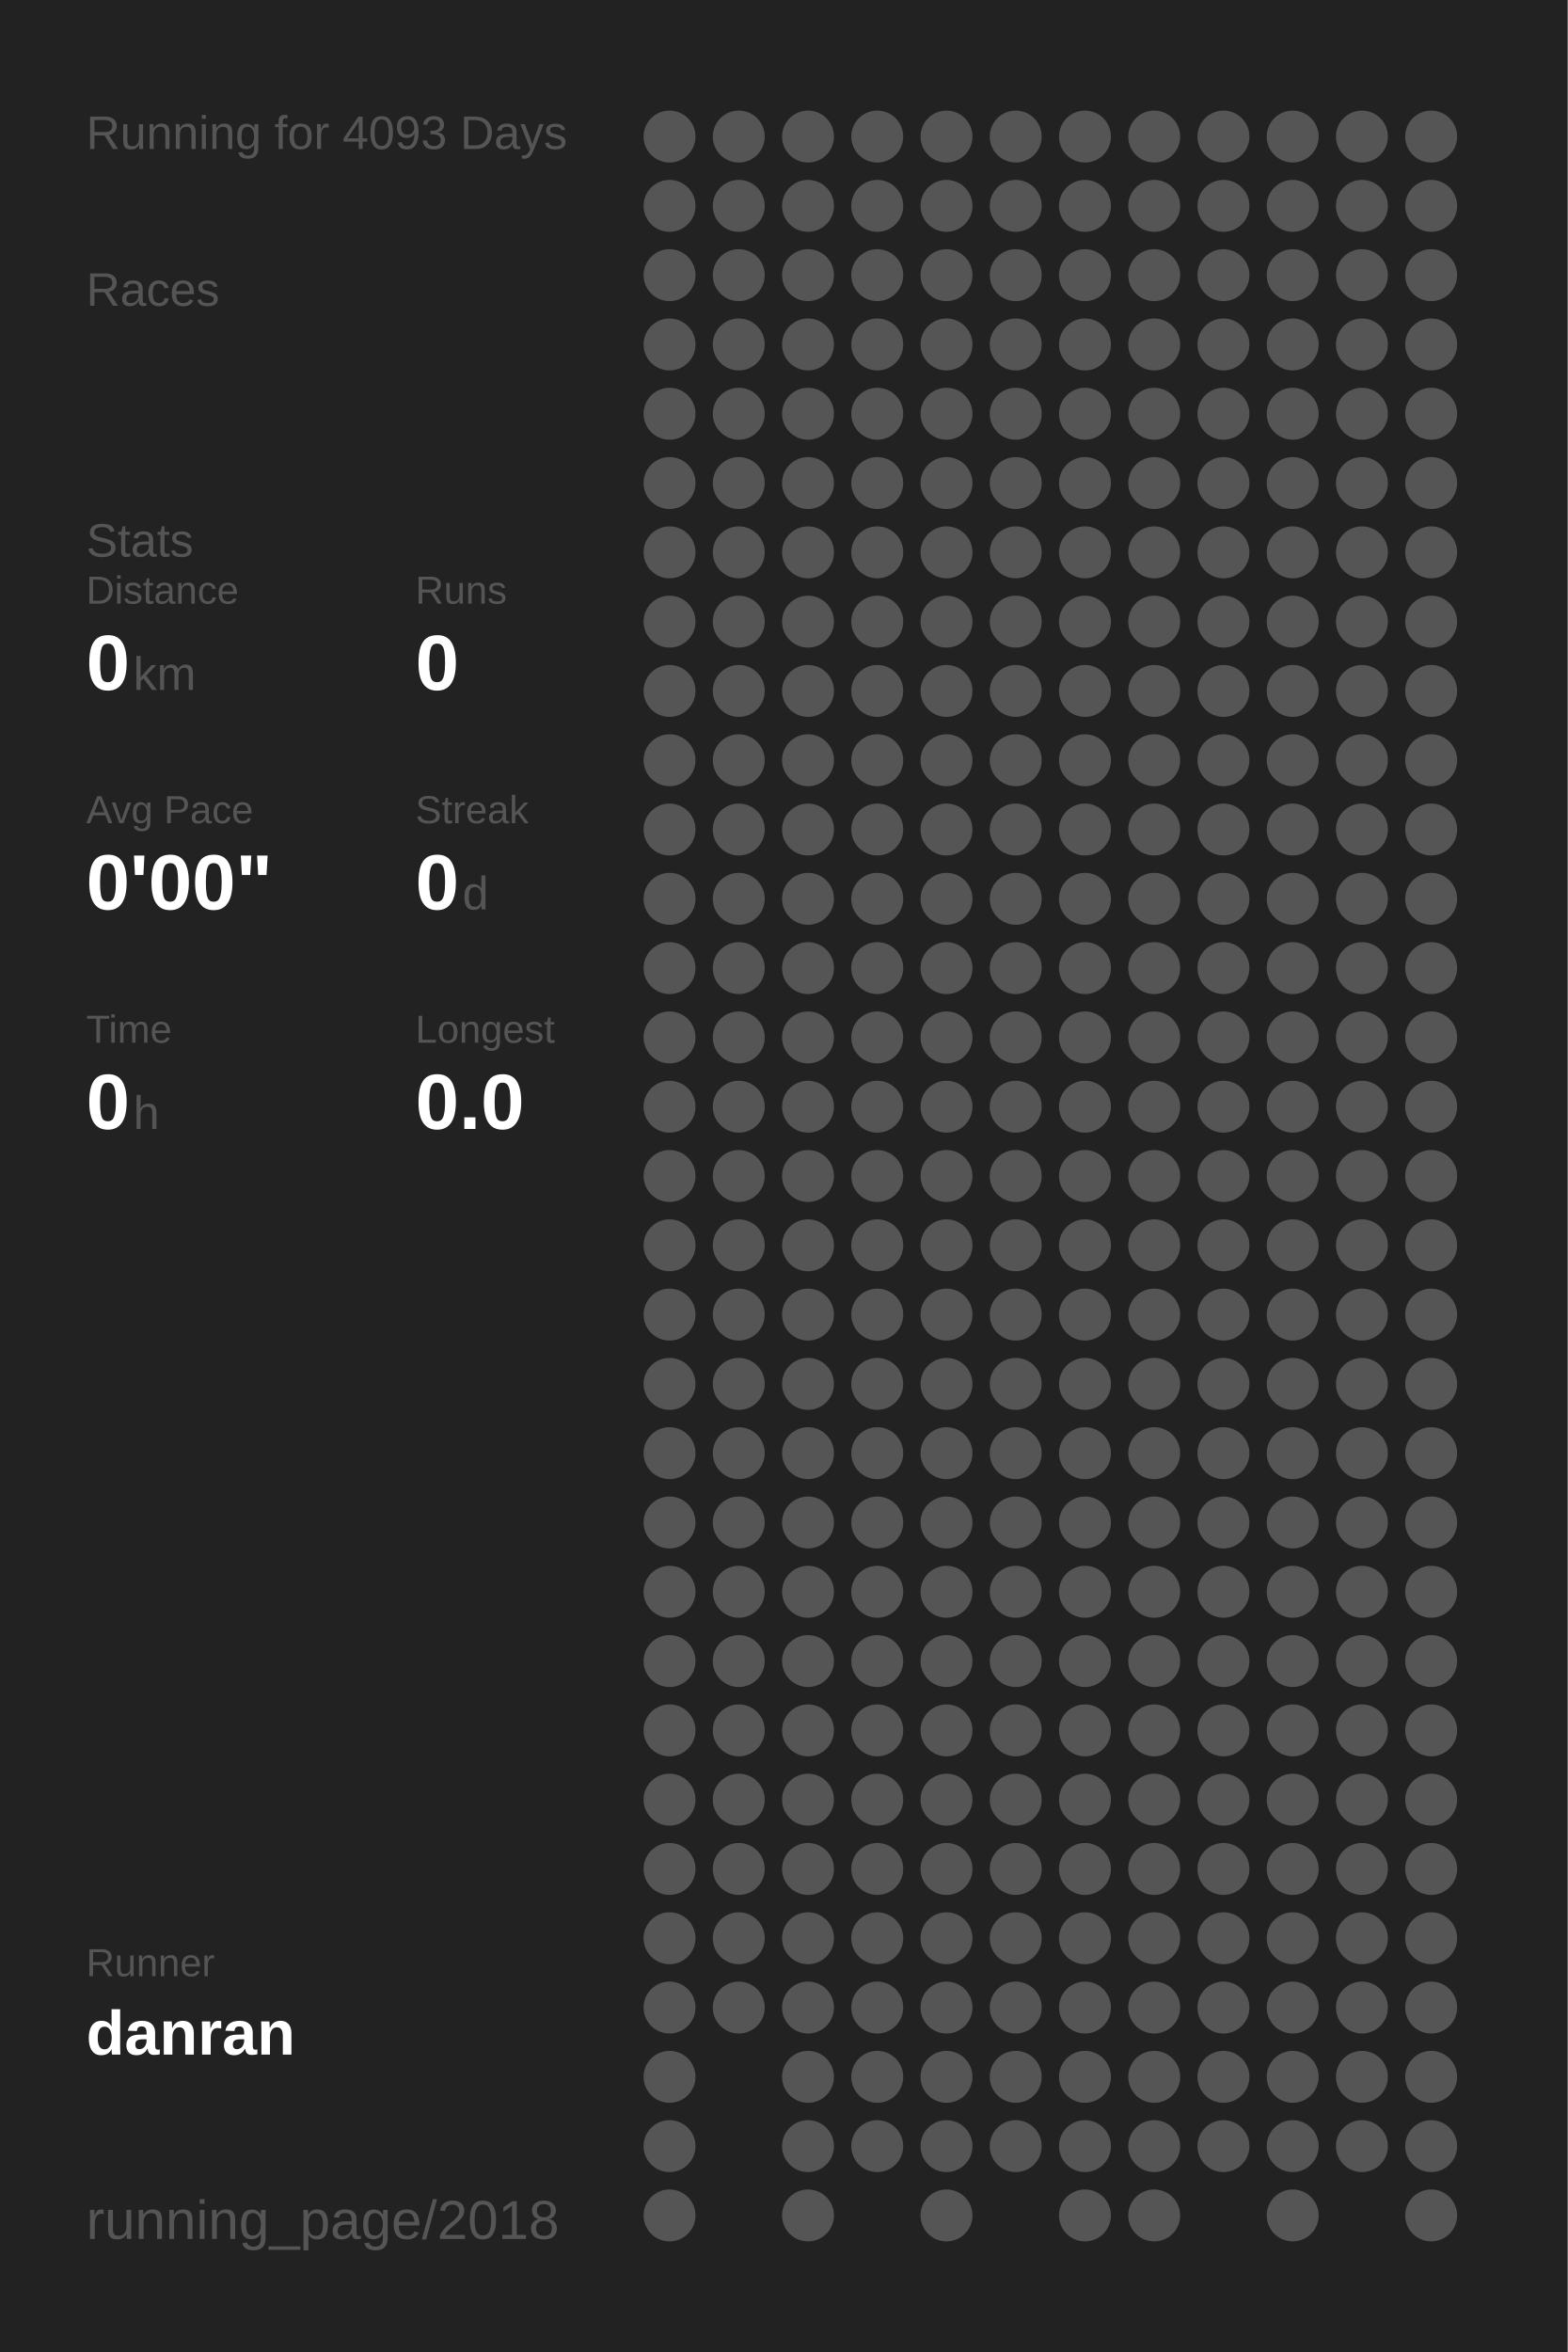
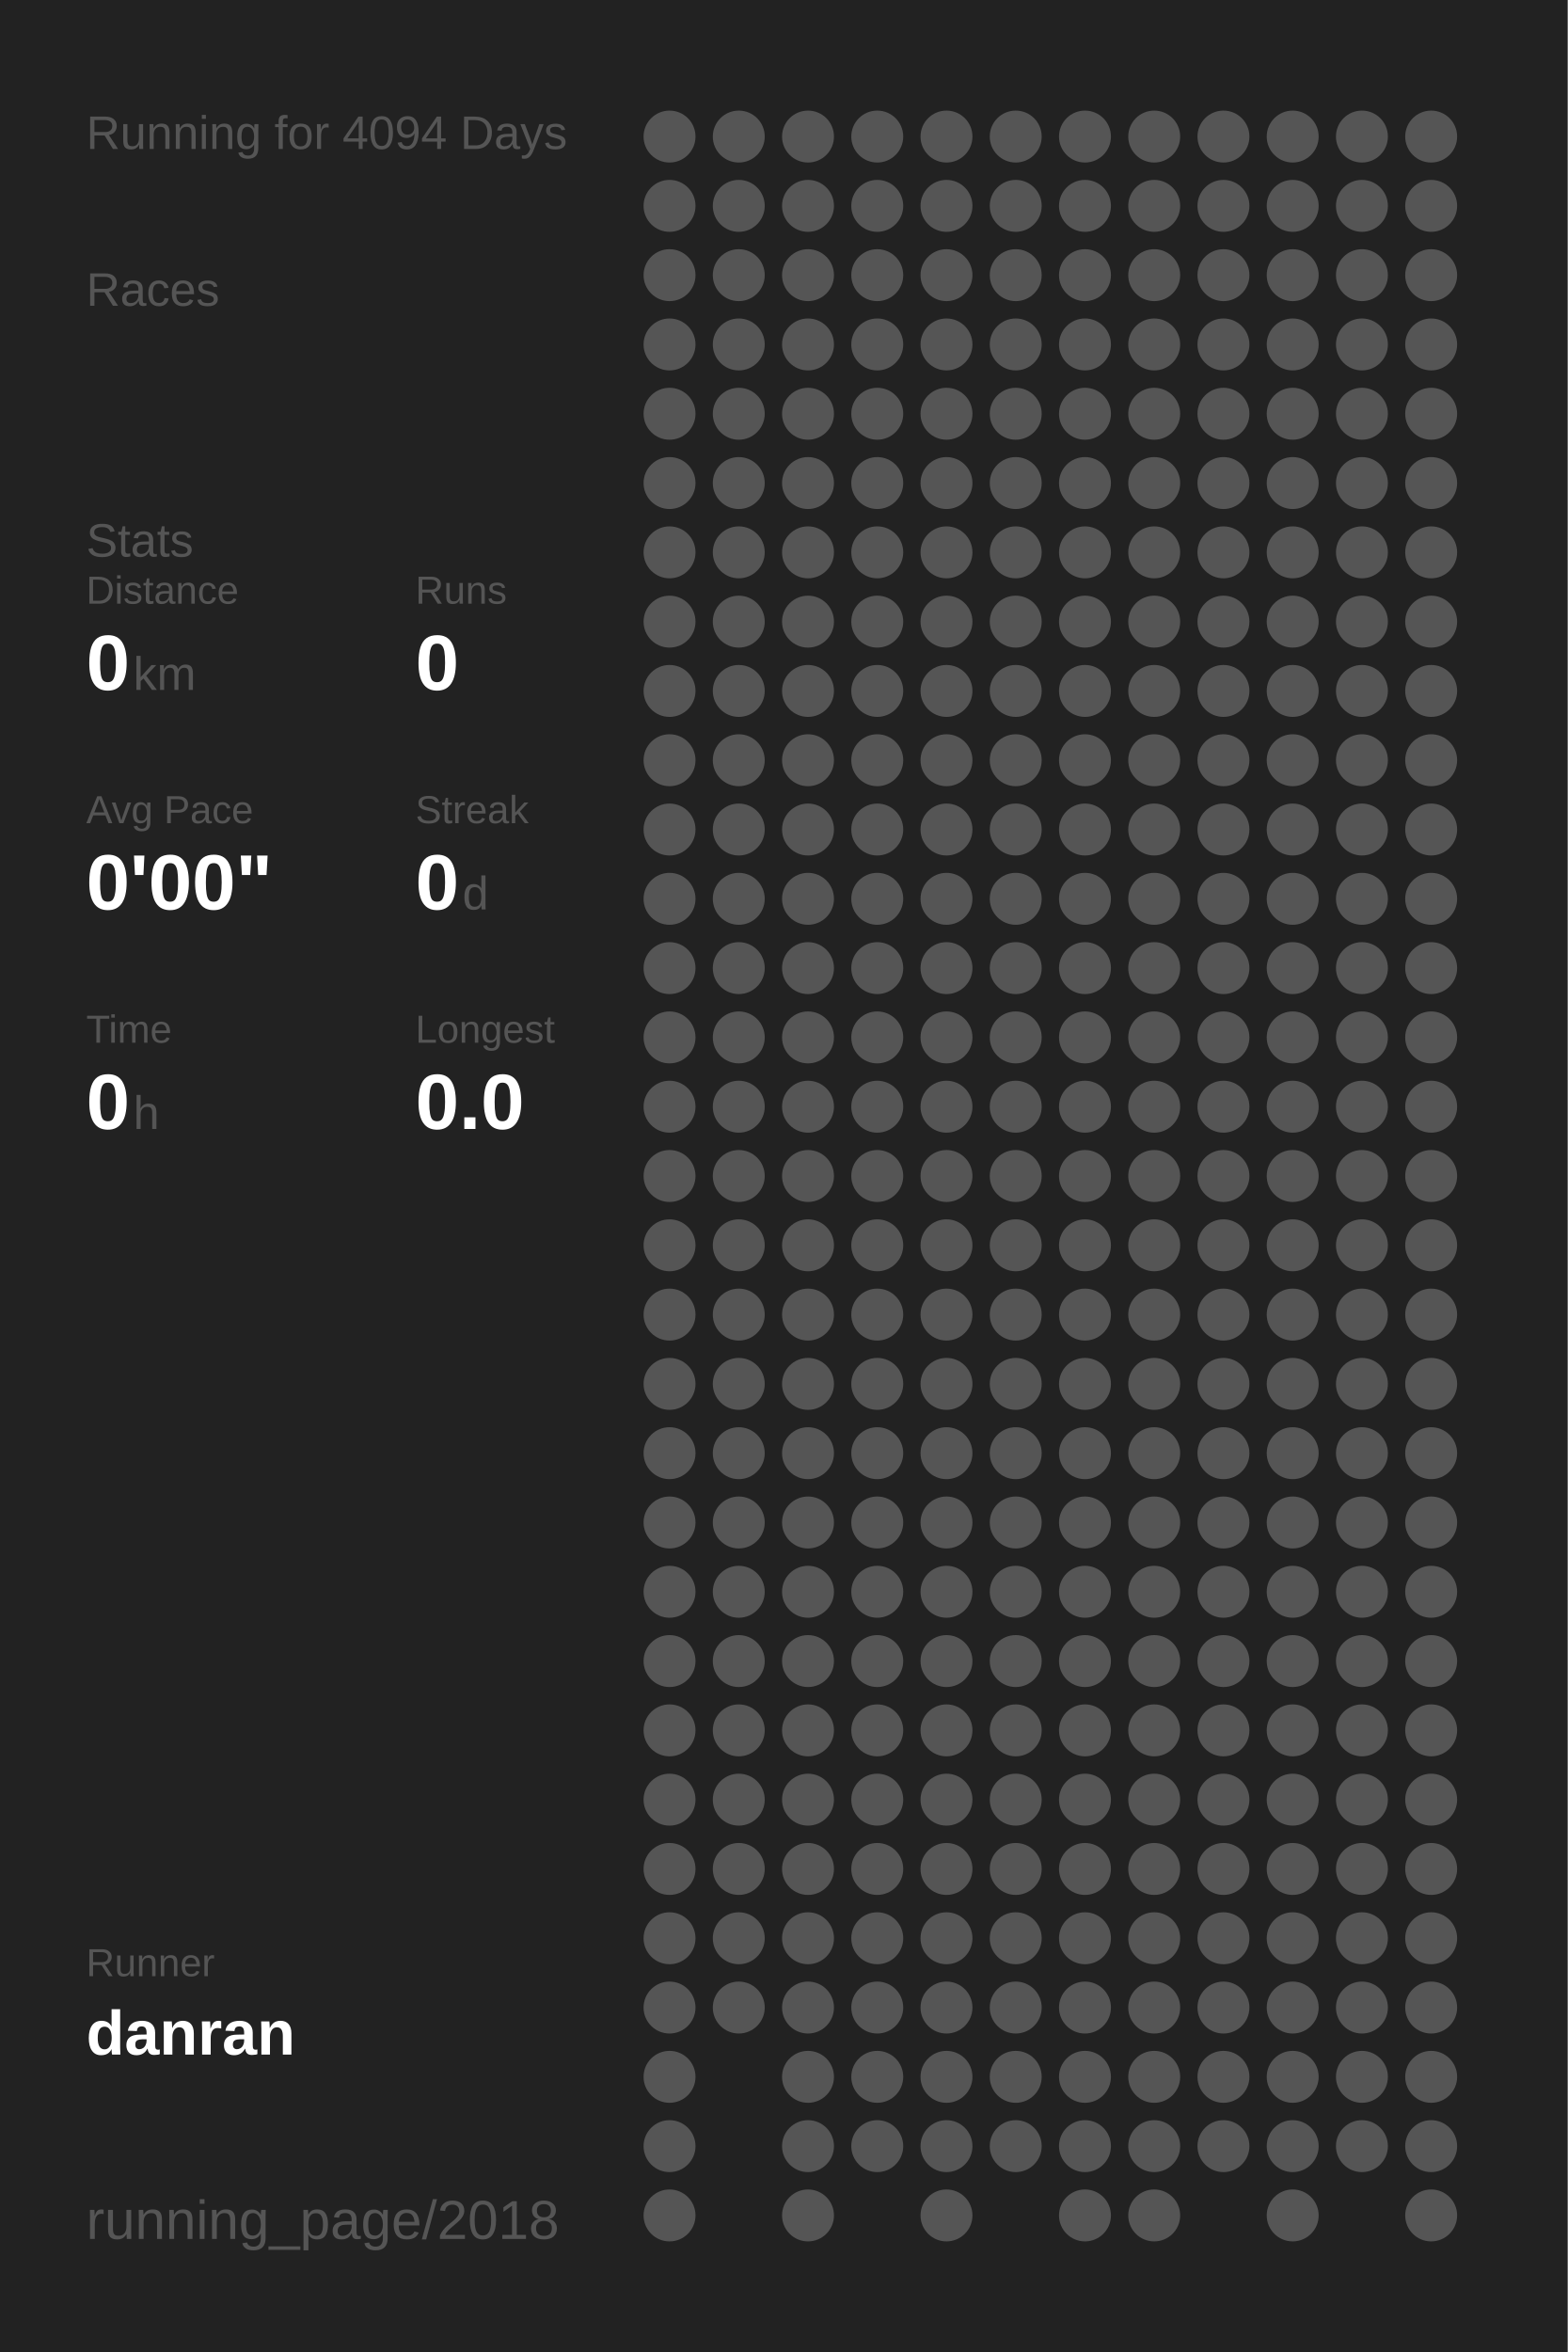
<svg xmlns="http://www.w3.org/2000/svg" baseProfile="full" height="300mm" version="1.1" viewBox="0,0,200,300" width="200mm">
  <defs />
  <rect fill="#222222" height="300" width="200" x="0" y="0" />
-   <text fill="#555555" style="font-size:6px; font-family:Arial;" x="11" y="19">Running for 4093 Days</text>
+   <text fill="#555555" style="font-size:6px; font-family:Arial;" x="11" y="19">Running for 4094 Days</text>
  <text fill="#555555" style="font-size:6px; font-family:Arial;" x="11" y="39">Races</text>
  <text fill="#555555" style="font-size:6px; font-family:Arial;" x="11" y="71">Stats</text>
  <text fill="#555555" style="font-size:5px; font-family:Arial;" x="11" y="77">Distance</text>
  <text fill="#FFFFFF" style="font-size:10px; font-family:Arial; font-weight:bold;" x="11" y="88">0</text>
  <text fill="#555555" style="font-size:6px; font-family:Arial;" x="17" y="88">km</text>
  <text fill="#555555" style="font-size:5px; font-family:Arial;" x="53" y="77">Runs</text>
  <text fill="#FFFFFF" style="font-size:10px; font-family:Arial; font-weight:bold;" x="53" y="88">0</text>
  <text fill="#555555" style="font-size:5px; font-family:Arial;" x="11" y="105">Avg Pace</text>
  <text fill="#FFFFFF" style="font-size:10px; font-family:Arial; font-weight:bold;" x="11" y="116">0'00"</text>
  <text fill="#555555" style="font-size:5px; font-family:Arial;" x="53" y="105">Streak</text>
  <text fill="#FFFFFF" style="font-size:10px; font-family:Arial; font-weight:bold;" x="53" y="116">0</text>
  <text fill="#555555" style="font-size:6px; font-family:Arial;" x="59" y="116">d</text>
  <text fill="#555555" style="font-size:5px; font-family:Arial;" x="11" y="133">Time</text>
  <text fill="#FFFFFF" style="font-size:10px; font-family:Arial; font-weight:bold;" x="11" y="144">0</text>
  <text fill="#555555" style="font-size:6px; font-family:Arial;" x="17" y="144">h</text>
  <text fill="#555555" style="font-size:5px; font-family:Arial;" x="53" y="133">Longest</text>
  <text fill="#FFFFFF" style="font-size:10px; font-family:Arial; font-weight:bold;" x="53" y="144">0.0</text>
  <text fill="#555555" style="font-size:5px; font-family:Arial;" x="11" y="252.065">Runner</text>
  <text fill="#FFFFFF" style="font-size:8px; font-family:Arial; font-weight:bold;" x="11" y="262.065">danran</text>
  <text fill="#555555" style="font-size:7px; font-family:Arial;" x="11" y="285.581">running_page/2018</text>
  <circle cx="85.417" cy="17.419" fill="#555555" r="3.312" />
  <circle cx="85.417" cy="26.258" fill="#555555" r="3.312" />
  <circle cx="85.417" cy="35.097" fill="#555555" r="3.312" />
  <circle cx="85.417" cy="43.935" fill="#555555" r="3.312" />
  <circle cx="85.417" cy="52.774" fill="#555555" r="3.312" />
  <circle cx="85.417" cy="61.613" fill="#555555" r="3.312" />
  <circle cx="85.417" cy="70.452" fill="#555555" r="3.312" />
  <circle cx="85.417" cy="79.29" fill="#555555" r="3.312" />
  <circle cx="85.417" cy="88.129" fill="#555555" r="3.312" />
  <circle cx="85.417" cy="96.968" fill="#555555" r="3.312" />
  <circle cx="85.417" cy="105.806" fill="#555555" r="3.312" />
  <circle cx="85.417" cy="114.645" fill="#555555" r="3.312" />
  <circle cx="85.417" cy="123.484" fill="#555555" r="3.312" />
  <circle cx="85.417" cy="132.323" fill="#555555" r="3.312" />
  <circle cx="85.417" cy="141.161" fill="#555555" r="3.312" />
  <circle cx="85.417" cy="150" fill="#555555" r="3.312" />
  <circle cx="85.417" cy="158.839" fill="#555555" r="3.312" />
  <circle cx="85.417" cy="167.677" fill="#555555" r="3.312" />
  <circle cx="85.417" cy="176.516" fill="#555555" r="3.312" />
  <circle cx="85.417" cy="185.355" fill="#555555" r="3.312" />
  <circle cx="85.417" cy="194.194" fill="#555555" r="3.312" />
  <circle cx="85.417" cy="203.032" fill="#555555" r="3.312" />
  <circle cx="85.417" cy="211.871" fill="#555555" r="3.312" />
  <circle cx="85.417" cy="220.71" fill="#555555" r="3.312" />
  <circle cx="85.417" cy="229.548" fill="#555555" r="3.312" />
  <circle cx="85.417" cy="238.387" fill="#555555" r="3.312" />
  <circle cx="85.417" cy="247.226" fill="#555555" r="3.312" />
  <circle cx="85.417" cy="256.065" fill="#555555" r="3.312" />
  <circle cx="85.417" cy="264.903" fill="#555555" r="3.312" />
  <circle cx="85.417" cy="273.742" fill="#555555" r="3.312" />
  <circle cx="85.417" cy="282.581" fill="#555555" r="3.312" />
  <circle cx="94.25" cy="17.419" fill="#555555" r="3.312" />
  <circle cx="94.25" cy="26.258" fill="#555555" r="3.312" />
  <circle cx="94.25" cy="35.097" fill="#555555" r="3.312" />
  <circle cx="94.25" cy="43.935" fill="#555555" r="3.312" />
  <circle cx="94.25" cy="52.774" fill="#555555" r="3.312" />
  <circle cx="94.25" cy="61.613" fill="#555555" r="3.312" />
  <circle cx="94.25" cy="70.452" fill="#555555" r="3.312" />
  <circle cx="94.25" cy="79.29" fill="#555555" r="3.312" />
  <circle cx="94.25" cy="88.129" fill="#555555" r="3.312" />
  <circle cx="94.25" cy="96.968" fill="#555555" r="3.312" />
  <circle cx="94.25" cy="105.806" fill="#555555" r="3.312" />
  <circle cx="94.25" cy="114.645" fill="#555555" r="3.312" />
  <circle cx="94.25" cy="123.484" fill="#555555" r="3.312" />
  <circle cx="94.25" cy="132.323" fill="#555555" r="3.312" />
  <circle cx="94.25" cy="141.161" fill="#555555" r="3.312" />
  <circle cx="94.25" cy="150" fill="#555555" r="3.312" />
  <circle cx="94.25" cy="158.839" fill="#555555" r="3.312" />
  <circle cx="94.25" cy="167.677" fill="#555555" r="3.312" />
  <circle cx="94.25" cy="176.516" fill="#555555" r="3.312" />
  <circle cx="94.25" cy="185.355" fill="#555555" r="3.312" />
  <circle cx="94.25" cy="194.194" fill="#555555" r="3.312" />
  <circle cx="94.25" cy="203.032" fill="#555555" r="3.312" />
  <circle cx="94.25" cy="211.871" fill="#555555" r="3.312" />
  <circle cx="94.25" cy="220.71" fill="#555555" r="3.312" />
  <circle cx="94.25" cy="229.548" fill="#555555" r="3.312" />
  <circle cx="94.25" cy="238.387" fill="#555555" r="3.312" />
  <circle cx="94.25" cy="247.226" fill="#555555" r="3.312" />
  <circle cx="94.25" cy="256.065" fill="#555555" r="3.312" />
  <circle cx="103.083" cy="17.419" fill="#555555" r="3.312" />
  <circle cx="103.083" cy="26.258" fill="#555555" r="3.312" />
  <circle cx="103.083" cy="35.097" fill="#555555" r="3.312" />
  <circle cx="103.083" cy="43.935" fill="#555555" r="3.312" />
  <circle cx="103.083" cy="52.774" fill="#555555" r="3.312" />
  <circle cx="103.083" cy="61.613" fill="#555555" r="3.312" />
  <circle cx="103.083" cy="70.452" fill="#555555" r="3.312" />
  <circle cx="103.083" cy="79.29" fill="#555555" r="3.312" />
  <circle cx="103.083" cy="88.129" fill="#555555" r="3.312" />
  <circle cx="103.083" cy="96.968" fill="#555555" r="3.312" />
  <circle cx="103.083" cy="105.806" fill="#555555" r="3.312" />
  <circle cx="103.083" cy="114.645" fill="#555555" r="3.312" />
  <circle cx="103.083" cy="123.484" fill="#555555" r="3.312" />
  <circle cx="103.083" cy="132.323" fill="#555555" r="3.312" />
  <circle cx="103.083" cy="141.161" fill="#555555" r="3.312" />
  <circle cx="103.083" cy="150" fill="#555555" r="3.312" />
  <circle cx="103.083" cy="158.839" fill="#555555" r="3.312" />
  <circle cx="103.083" cy="167.677" fill="#555555" r="3.312" />
  <circle cx="103.083" cy="176.516" fill="#555555" r="3.312" />
  <circle cx="103.083" cy="185.355" fill="#555555" r="3.312" />
  <circle cx="103.083" cy="194.194" fill="#555555" r="3.312" />
  <circle cx="103.083" cy="203.032" fill="#555555" r="3.312" />
  <circle cx="103.083" cy="211.871" fill="#555555" r="3.312" />
  <circle cx="103.083" cy="220.71" fill="#555555" r="3.312" />
  <circle cx="103.083" cy="229.548" fill="#555555" r="3.312" />
  <circle cx="103.083" cy="238.387" fill="#555555" r="3.312" />
  <circle cx="103.083" cy="247.226" fill="#555555" r="3.312" />
  <circle cx="103.083" cy="256.065" fill="#555555" r="3.312" />
  <circle cx="103.083" cy="264.903" fill="#555555" r="3.312" />
  <circle cx="103.083" cy="273.742" fill="#555555" r="3.312" />
  <circle cx="103.083" cy="282.581" fill="#555555" r="3.312" />
  <circle cx="111.917" cy="17.419" fill="#555555" r="3.312" />
  <circle cx="111.917" cy="26.258" fill="#555555" r="3.312" />
  <circle cx="111.917" cy="35.097" fill="#555555" r="3.312" />
  <circle cx="111.917" cy="43.935" fill="#555555" r="3.312" />
  <circle cx="111.917" cy="52.774" fill="#555555" r="3.312" />
  <circle cx="111.917" cy="61.613" fill="#555555" r="3.312" />
  <circle cx="111.917" cy="70.452" fill="#555555" r="3.312" />
  <circle cx="111.917" cy="79.29" fill="#555555" r="3.312" />
  <circle cx="111.917" cy="88.129" fill="#555555" r="3.312" />
  <circle cx="111.917" cy="96.968" fill="#555555" r="3.312" />
  <circle cx="111.917" cy="105.806" fill="#555555" r="3.312" />
  <circle cx="111.917" cy="114.645" fill="#555555" r="3.312" />
  <circle cx="111.917" cy="123.484" fill="#555555" r="3.312" />
  <circle cx="111.917" cy="132.323" fill="#555555" r="3.312" />
  <circle cx="111.917" cy="141.161" fill="#555555" r="3.312" />
  <circle cx="111.917" cy="150" fill="#555555" r="3.312" />
  <circle cx="111.917" cy="158.839" fill="#555555" r="3.312" />
  <circle cx="111.917" cy="167.677" fill="#555555" r="3.312" />
  <circle cx="111.917" cy="176.516" fill="#555555" r="3.312" />
  <circle cx="111.917" cy="185.355" fill="#555555" r="3.312" />
  <circle cx="111.917" cy="194.194" fill="#555555" r="3.312" />
  <circle cx="111.917" cy="203.032" fill="#555555" r="3.312" />
  <circle cx="111.917" cy="211.871" fill="#555555" r="3.312" />
  <circle cx="111.917" cy="220.71" fill="#555555" r="3.312" />
  <circle cx="111.917" cy="229.548" fill="#555555" r="3.312" />
  <circle cx="111.917" cy="238.387" fill="#555555" r="3.312" />
  <circle cx="111.917" cy="247.226" fill="#555555" r="3.312" />
  <circle cx="111.917" cy="256.065" fill="#555555" r="3.312" />
  <circle cx="111.917" cy="264.903" fill="#555555" r="3.312" />
  <circle cx="111.917" cy="273.742" fill="#555555" r="3.312" />
  <circle cx="120.75" cy="17.419" fill="#555555" r="3.312" />
  <circle cx="120.75" cy="26.258" fill="#555555" r="3.312" />
  <circle cx="120.75" cy="35.097" fill="#555555" r="3.312" />
  <circle cx="120.75" cy="43.935" fill="#555555" r="3.312" />
  <circle cx="120.75" cy="52.774" fill="#555555" r="3.312" />
  <circle cx="120.75" cy="61.613" fill="#555555" r="3.312" />
  <circle cx="120.75" cy="70.452" fill="#555555" r="3.312" />
  <circle cx="120.75" cy="79.29" fill="#555555" r="3.312" />
  <circle cx="120.75" cy="88.129" fill="#555555" r="3.312" />
  <circle cx="120.75" cy="96.968" fill="#555555" r="3.312" />
  <circle cx="120.75" cy="105.806" fill="#555555" r="3.312" />
  <circle cx="120.75" cy="114.645" fill="#555555" r="3.312" />
  <circle cx="120.75" cy="123.484" fill="#555555" r="3.312" />
  <circle cx="120.75" cy="132.323" fill="#555555" r="3.312" />
  <circle cx="120.75" cy="141.161" fill="#555555" r="3.312" />
  <circle cx="120.75" cy="150" fill="#555555" r="3.312" />
  <circle cx="120.75" cy="158.839" fill="#555555" r="3.312" />
  <circle cx="120.75" cy="167.677" fill="#555555" r="3.312" />
  <circle cx="120.75" cy="176.516" fill="#555555" r="3.312" />
  <circle cx="120.75" cy="185.355" fill="#555555" r="3.312" />
  <circle cx="120.75" cy="194.194" fill="#555555" r="3.312" />
  <circle cx="120.75" cy="203.032" fill="#555555" r="3.312" />
  <circle cx="120.75" cy="211.871" fill="#555555" r="3.312" />
  <circle cx="120.75" cy="220.71" fill="#555555" r="3.312" />
  <circle cx="120.75" cy="229.548" fill="#555555" r="3.312" />
  <circle cx="120.75" cy="238.387" fill="#555555" r="3.312" />
  <circle cx="120.75" cy="247.226" fill="#555555" r="3.312" />
  <circle cx="120.75" cy="256.065" fill="#555555" r="3.312" />
  <circle cx="120.75" cy="264.903" fill="#555555" r="3.312" />
  <circle cx="120.75" cy="273.742" fill="#555555" r="3.312" />
  <circle cx="120.75" cy="282.581" fill="#555555" r="3.312" />
  <circle cx="129.583" cy="17.419" fill="#555555" r="3.312" />
  <circle cx="129.583" cy="26.258" fill="#555555" r="3.312" />
  <circle cx="129.583" cy="35.097" fill="#555555" r="3.312" />
  <circle cx="129.583" cy="43.935" fill="#555555" r="3.312" />
  <circle cx="129.583" cy="52.774" fill="#555555" r="3.312" />
  <circle cx="129.583" cy="61.613" fill="#555555" r="3.312" />
  <circle cx="129.583" cy="70.452" fill="#555555" r="3.312" />
  <circle cx="129.583" cy="79.29" fill="#555555" r="3.312" />
  <circle cx="129.583" cy="88.129" fill="#555555" r="3.312" />
  <circle cx="129.583" cy="96.968" fill="#555555" r="3.312" />
  <circle cx="129.583" cy="105.806" fill="#555555" r="3.312" />
  <circle cx="129.583" cy="114.645" fill="#555555" r="3.312" />
  <circle cx="129.583" cy="123.484" fill="#555555" r="3.312" />
  <circle cx="129.583" cy="132.323" fill="#555555" r="3.312" />
  <circle cx="129.583" cy="141.161" fill="#555555" r="3.312" />
  <circle cx="129.583" cy="150" fill="#555555" r="3.312" />
  <circle cx="129.583" cy="158.839" fill="#555555" r="3.312" />
  <circle cx="129.583" cy="167.677" fill="#555555" r="3.312" />
  <circle cx="129.583" cy="176.516" fill="#555555" r="3.312" />
  <circle cx="129.583" cy="185.355" fill="#555555" r="3.312" />
  <circle cx="129.583" cy="194.194" fill="#555555" r="3.312" />
  <circle cx="129.583" cy="203.032" fill="#555555" r="3.312" />
  <circle cx="129.583" cy="211.871" fill="#555555" r="3.312" />
  <circle cx="129.583" cy="220.71" fill="#555555" r="3.312" />
  <circle cx="129.583" cy="229.548" fill="#555555" r="3.312" />
  <circle cx="129.583" cy="238.387" fill="#555555" r="3.312" />
  <circle cx="129.583" cy="247.226" fill="#555555" r="3.312" />
  <circle cx="129.583" cy="256.065" fill="#555555" r="3.312" />
  <circle cx="129.583" cy="264.903" fill="#555555" r="3.312" />
  <circle cx="129.583" cy="273.742" fill="#555555" r="3.312" />
  <circle cx="138.417" cy="17.419" fill="#555555" r="3.312" />
  <circle cx="138.417" cy="26.258" fill="#555555" r="3.312" />
  <circle cx="138.417" cy="35.097" fill="#555555" r="3.312" />
  <circle cx="138.417" cy="43.935" fill="#555555" r="3.312" />
  <circle cx="138.417" cy="52.774" fill="#555555" r="3.312" />
  <circle cx="138.417" cy="61.613" fill="#555555" r="3.312" />
  <circle cx="138.417" cy="70.452" fill="#555555" r="3.312" />
  <circle cx="138.417" cy="79.29" fill="#555555" r="3.312" />
  <circle cx="138.417" cy="88.129" fill="#555555" r="3.312" />
  <circle cx="138.417" cy="96.968" fill="#555555" r="3.312" />
  <circle cx="138.417" cy="105.806" fill="#555555" r="3.312" />
  <circle cx="138.417" cy="114.645" fill="#555555" r="3.312" />
  <circle cx="138.417" cy="123.484" fill="#555555" r="3.312" />
  <circle cx="138.417" cy="132.323" fill="#555555" r="3.312" />
  <circle cx="138.417" cy="141.161" fill="#555555" r="3.312" />
  <circle cx="138.417" cy="150" fill="#555555" r="3.312" />
  <circle cx="138.417" cy="158.839" fill="#555555" r="3.312" />
  <circle cx="138.417" cy="167.677" fill="#555555" r="3.312" />
  <circle cx="138.417" cy="176.516" fill="#555555" r="3.312" />
  <circle cx="138.417" cy="185.355" fill="#555555" r="3.312" />
  <circle cx="138.417" cy="194.194" fill="#555555" r="3.312" />
  <circle cx="138.417" cy="203.032" fill="#555555" r="3.312" />
  <circle cx="138.417" cy="211.871" fill="#555555" r="3.312" />
  <circle cx="138.417" cy="220.71" fill="#555555" r="3.312" />
  <circle cx="138.417" cy="229.548" fill="#555555" r="3.312" />
  <circle cx="138.417" cy="238.387" fill="#555555" r="3.312" />
  <circle cx="138.417" cy="247.226" fill="#555555" r="3.312" />
  <circle cx="138.417" cy="256.065" fill="#555555" r="3.312" />
  <circle cx="138.417" cy="264.903" fill="#555555" r="3.312" />
  <circle cx="138.417" cy="273.742" fill="#555555" r="3.312" />
  <circle cx="138.417" cy="282.581" fill="#555555" r="3.312" />
  <circle cx="147.25" cy="17.419" fill="#555555" r="3.312" />
  <circle cx="147.25" cy="26.258" fill="#555555" r="3.312" />
  <circle cx="147.25" cy="35.097" fill="#555555" r="3.312" />
  <circle cx="147.25" cy="43.935" fill="#555555" r="3.312" />
  <circle cx="147.25" cy="52.774" fill="#555555" r="3.312" />
  <circle cx="147.25" cy="61.613" fill="#555555" r="3.312" />
  <circle cx="147.25" cy="70.452" fill="#555555" r="3.312" />
  <circle cx="147.25" cy="79.29" fill="#555555" r="3.312" />
  <circle cx="147.25" cy="88.129" fill="#555555" r="3.312" />
  <circle cx="147.25" cy="96.968" fill="#555555" r="3.312" />
  <circle cx="147.25" cy="105.806" fill="#555555" r="3.312" />
  <circle cx="147.25" cy="114.645" fill="#555555" r="3.312" />
  <circle cx="147.25" cy="123.484" fill="#555555" r="3.312" />
  <circle cx="147.25" cy="132.323" fill="#555555" r="3.312" />
  <circle cx="147.25" cy="141.161" fill="#555555" r="3.312" />
  <circle cx="147.25" cy="150" fill="#555555" r="3.312" />
  <circle cx="147.25" cy="158.839" fill="#555555" r="3.312" />
  <circle cx="147.25" cy="167.677" fill="#555555" r="3.312" />
  <circle cx="147.25" cy="176.516" fill="#555555" r="3.312" />
  <circle cx="147.25" cy="185.355" fill="#555555" r="3.312" />
  <circle cx="147.25" cy="194.194" fill="#555555" r="3.312" />
  <circle cx="147.25" cy="203.032" fill="#555555" r="3.312" />
  <circle cx="147.25" cy="211.871" fill="#555555" r="3.312" />
  <circle cx="147.25" cy="220.71" fill="#555555" r="3.312" />
  <circle cx="147.25" cy="229.548" fill="#555555" r="3.312" />
  <circle cx="147.25" cy="238.387" fill="#555555" r="3.312" />
  <circle cx="147.25" cy="247.226" fill="#555555" r="3.312" />
  <circle cx="147.25" cy="256.065" fill="#555555" r="3.312" />
  <circle cx="147.25" cy="264.903" fill="#555555" r="3.312" />
  <circle cx="147.25" cy="273.742" fill="#555555" r="3.312" />
  <circle cx="147.25" cy="282.581" fill="#555555" r="3.312" />
  <circle cx="156.083" cy="17.419" fill="#555555" r="3.312" />
  <circle cx="156.083" cy="26.258" fill="#555555" r="3.312" />
  <circle cx="156.083" cy="35.097" fill="#555555" r="3.312" />
  <circle cx="156.083" cy="43.935" fill="#555555" r="3.312" />
  <circle cx="156.083" cy="52.774" fill="#555555" r="3.312" />
  <circle cx="156.083" cy="61.613" fill="#555555" r="3.312" />
  <circle cx="156.083" cy="70.452" fill="#555555" r="3.312" />
  <circle cx="156.083" cy="79.29" fill="#555555" r="3.312" />
  <circle cx="156.083" cy="88.129" fill="#555555" r="3.312" />
  <circle cx="156.083" cy="96.968" fill="#555555" r="3.312" />
  <circle cx="156.083" cy="105.806" fill="#555555" r="3.312" />
  <circle cx="156.083" cy="114.645" fill="#555555" r="3.312" />
  <circle cx="156.083" cy="123.484" fill="#555555" r="3.312" />
  <circle cx="156.083" cy="132.323" fill="#555555" r="3.312" />
  <circle cx="156.083" cy="141.161" fill="#555555" r="3.312" />
  <circle cx="156.083" cy="150" fill="#555555" r="3.312" />
  <circle cx="156.083" cy="158.839" fill="#555555" r="3.312" />
  <circle cx="156.083" cy="167.677" fill="#555555" r="3.312" />
  <circle cx="156.083" cy="176.516" fill="#555555" r="3.312" />
  <circle cx="156.083" cy="185.355" fill="#555555" r="3.312" />
  <circle cx="156.083" cy="194.194" fill="#555555" r="3.312" />
  <circle cx="156.083" cy="203.032" fill="#555555" r="3.312" />
  <circle cx="156.083" cy="211.871" fill="#555555" r="3.312" />
  <circle cx="156.083" cy="220.71" fill="#555555" r="3.312" />
  <circle cx="156.083" cy="229.548" fill="#555555" r="3.312" />
  <circle cx="156.083" cy="238.387" fill="#555555" r="3.312" />
  <circle cx="156.083" cy="247.226" fill="#555555" r="3.312" />
  <circle cx="156.083" cy="256.065" fill="#555555" r="3.312" />
  <circle cx="156.083" cy="264.903" fill="#555555" r="3.312" />
  <circle cx="156.083" cy="273.742" fill="#555555" r="3.312" />
  <circle cx="164.917" cy="17.419" fill="#555555" r="3.312" />
  <circle cx="164.917" cy="26.258" fill="#555555" r="3.312" />
  <circle cx="164.917" cy="35.097" fill="#555555" r="3.312" />
  <circle cx="164.917" cy="43.935" fill="#555555" r="3.312" />
  <circle cx="164.917" cy="52.774" fill="#555555" r="3.312" />
  <circle cx="164.917" cy="61.613" fill="#555555" r="3.312" />
  <circle cx="164.917" cy="70.452" fill="#555555" r="3.312" />
  <circle cx="164.917" cy="79.29" fill="#555555" r="3.312" />
  <circle cx="164.917" cy="88.129" fill="#555555" r="3.312" />
  <circle cx="164.917" cy="96.968" fill="#555555" r="3.312" />
  <circle cx="164.917" cy="105.806" fill="#555555" r="3.312" />
  <circle cx="164.917" cy="114.645" fill="#555555" r="3.312" />
  <circle cx="164.917" cy="123.484" fill="#555555" r="3.312" />
  <circle cx="164.917" cy="132.323" fill="#555555" r="3.312" />
  <circle cx="164.917" cy="141.161" fill="#555555" r="3.312" />
  <circle cx="164.917" cy="150" fill="#555555" r="3.312" />
  <circle cx="164.917" cy="158.839" fill="#555555" r="3.312" />
  <circle cx="164.917" cy="167.677" fill="#555555" r="3.312" />
  <circle cx="164.917" cy="176.516" fill="#555555" r="3.312" />
  <circle cx="164.917" cy="185.355" fill="#555555" r="3.312" />
  <circle cx="164.917" cy="194.194" fill="#555555" r="3.312" />
  <circle cx="164.917" cy="203.032" fill="#555555" r="3.312" />
  <circle cx="164.917" cy="211.871" fill="#555555" r="3.312" />
  <circle cx="164.917" cy="220.71" fill="#555555" r="3.312" />
  <circle cx="164.917" cy="229.548" fill="#555555" r="3.312" />
  <circle cx="164.917" cy="238.387" fill="#555555" r="3.312" />
  <circle cx="164.917" cy="247.226" fill="#555555" r="3.312" />
  <circle cx="164.917" cy="256.065" fill="#555555" r="3.312" />
  <circle cx="164.917" cy="264.903" fill="#555555" r="3.312" />
  <circle cx="164.917" cy="273.742" fill="#555555" r="3.312" />
  <circle cx="164.917" cy="282.581" fill="#555555" r="3.312" />
  <circle cx="173.75" cy="17.419" fill="#555555" r="3.312" />
  <circle cx="173.75" cy="26.258" fill="#555555" r="3.312" />
  <circle cx="173.75" cy="35.097" fill="#555555" r="3.312" />
  <circle cx="173.75" cy="43.935" fill="#555555" r="3.312" />
  <circle cx="173.75" cy="52.774" fill="#555555" r="3.312" />
  <circle cx="173.75" cy="61.613" fill="#555555" r="3.312" />
  <circle cx="173.75" cy="70.452" fill="#555555" r="3.312" />
  <circle cx="173.75" cy="79.29" fill="#555555" r="3.312" />
  <circle cx="173.75" cy="88.129" fill="#555555" r="3.312" />
  <circle cx="173.75" cy="96.968" fill="#555555" r="3.312" />
  <circle cx="173.75" cy="105.806" fill="#555555" r="3.312" />
  <circle cx="173.75" cy="114.645" fill="#555555" r="3.312" />
  <circle cx="173.75" cy="123.484" fill="#555555" r="3.312" />
  <circle cx="173.75" cy="132.323" fill="#555555" r="3.312" />
  <circle cx="173.75" cy="141.161" fill="#555555" r="3.312" />
  <circle cx="173.75" cy="150" fill="#555555" r="3.312" />
  <circle cx="173.75" cy="158.839" fill="#555555" r="3.312" />
  <circle cx="173.75" cy="167.677" fill="#555555" r="3.312" />
  <circle cx="173.75" cy="176.516" fill="#555555" r="3.312" />
  <circle cx="173.75" cy="185.355" fill="#555555" r="3.312" />
  <circle cx="173.75" cy="194.194" fill="#555555" r="3.312" />
  <circle cx="173.75" cy="203.032" fill="#555555" r="3.312" />
  <circle cx="173.75" cy="211.871" fill="#555555" r="3.312" />
  <circle cx="173.75" cy="220.71" fill="#555555" r="3.312" />
  <circle cx="173.75" cy="229.548" fill="#555555" r="3.312" />
  <circle cx="173.75" cy="238.387" fill="#555555" r="3.312" />
  <circle cx="173.75" cy="247.226" fill="#555555" r="3.312" />
  <circle cx="173.75" cy="256.065" fill="#555555" r="3.312" />
  <circle cx="173.75" cy="264.903" fill="#555555" r="3.312" />
  <circle cx="173.75" cy="273.742" fill="#555555" r="3.312" />
  <circle cx="182.583" cy="17.419" fill="#555555" r="3.312" />
  <circle cx="182.583" cy="26.258" fill="#555555" r="3.312" />
  <circle cx="182.583" cy="35.097" fill="#555555" r="3.312" />
  <circle cx="182.583" cy="43.935" fill="#555555" r="3.312" />
  <circle cx="182.583" cy="52.774" fill="#555555" r="3.312" />
  <circle cx="182.583" cy="61.613" fill="#555555" r="3.312" />
  <circle cx="182.583" cy="70.452" fill="#555555" r="3.312" />
  <circle cx="182.583" cy="79.29" fill="#555555" r="3.312" />
  <circle cx="182.583" cy="88.129" fill="#555555" r="3.312" />
  <circle cx="182.583" cy="96.968" fill="#555555" r="3.312" />
  <circle cx="182.583" cy="105.806" fill="#555555" r="3.312" />
  <circle cx="182.583" cy="114.645" fill="#555555" r="3.312" />
  <circle cx="182.583" cy="123.484" fill="#555555" r="3.312" />
  <circle cx="182.583" cy="132.323" fill="#555555" r="3.312" />
  <circle cx="182.583" cy="141.161" fill="#555555" r="3.312" />
  <circle cx="182.583" cy="150" fill="#555555" r="3.312" />
  <circle cx="182.583" cy="158.839" fill="#555555" r="3.312" />
  <circle cx="182.583" cy="167.677" fill="#555555" r="3.312" />
  <circle cx="182.583" cy="176.516" fill="#555555" r="3.312" />
  <circle cx="182.583" cy="185.355" fill="#555555" r="3.312" />
  <circle cx="182.583" cy="194.194" fill="#555555" r="3.312" />
  <circle cx="182.583" cy="203.032" fill="#555555" r="3.312" />
  <circle cx="182.583" cy="211.871" fill="#555555" r="3.312" />
  <circle cx="182.583" cy="220.71" fill="#555555" r="3.312" />
  <circle cx="182.583" cy="229.548" fill="#555555" r="3.312" />
  <circle cx="182.583" cy="238.387" fill="#555555" r="3.312" />
  <circle cx="182.583" cy="247.226" fill="#555555" r="3.312" />
  <circle cx="182.583" cy="256.065" fill="#555555" r="3.312" />
  <circle cx="182.583" cy="264.903" fill="#555555" r="3.312" />
  <circle cx="182.583" cy="273.742" fill="#555555" r="3.312" />
  <circle cx="182.583" cy="282.581" fill="#555555" r="3.312" />
</svg>
